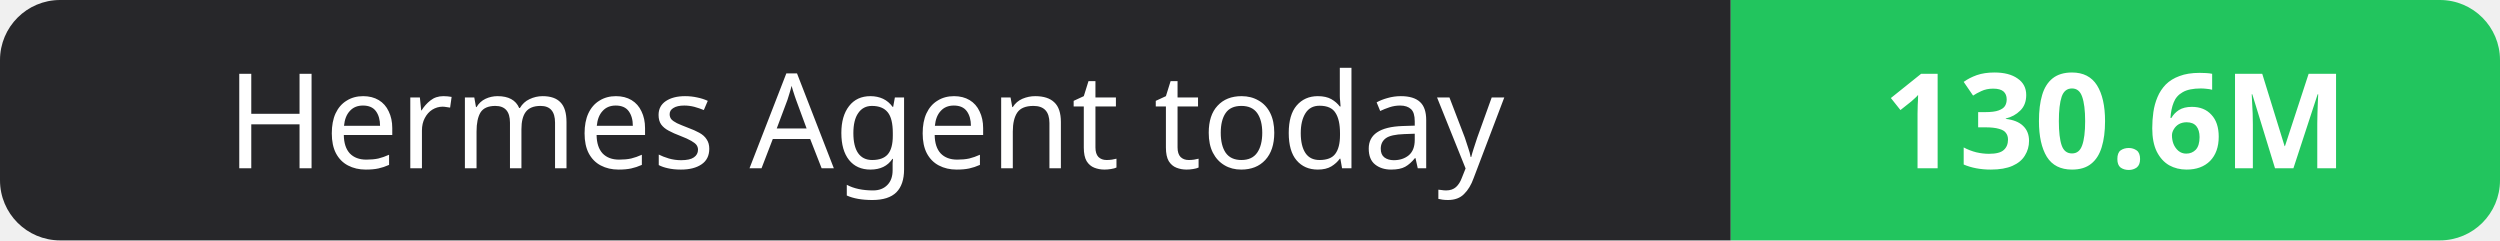
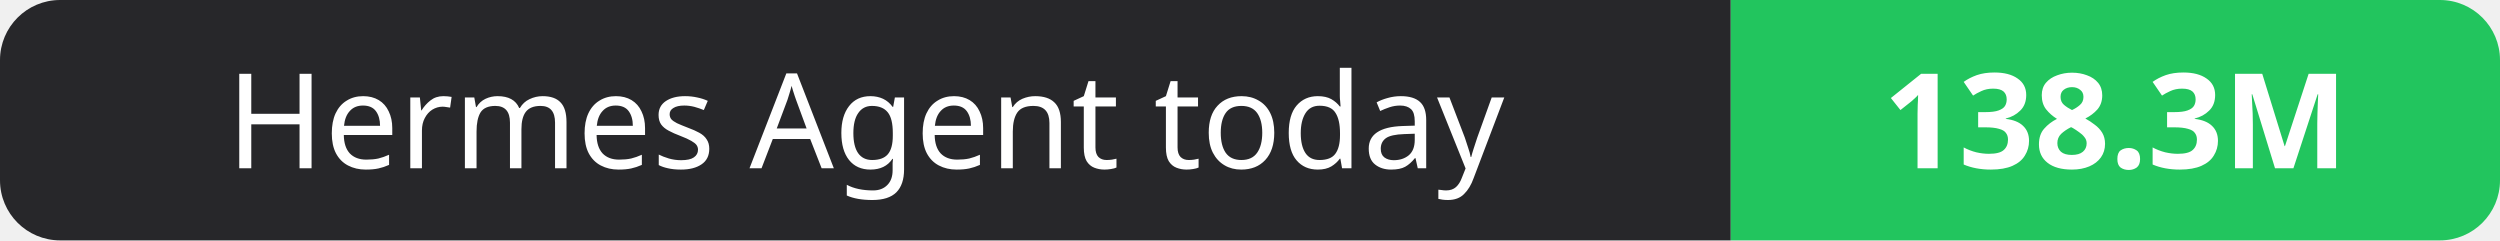
- <svg xmlns="http://www.w3.org/2000/svg" width="208" height="20" role="img" aria-label="Hermes Agent today: 130.6M">
+ <svg xmlns="http://www.w3.org/2000/svg" width="208" height="20" role="img" aria-label="Hermes Agent today: 138.3M">
  <clipPath id="r">
    <rect width="208" height="20" rx="5" fill="#fff" />
  </clipPath>
  <g clip-path="url(#r)">
    <rect width="144" height="20" fill="#27272a" />
    <rect x="144" width="64" height="20" fill="#22c55e" />
  </g>
  <g fill="#fff" text-anchor="middle" font-family="Verdana,Geneva,sans-serif" font-size="11">
    <text x="72.0" y="14">Hermes Agent today</text>
-     <text x="176.0" y="14" font-weight="700">130.6M</text>
+     <text x="176.0" y="14" font-weight="700">138.3M</text>
  </g>
</svg>
